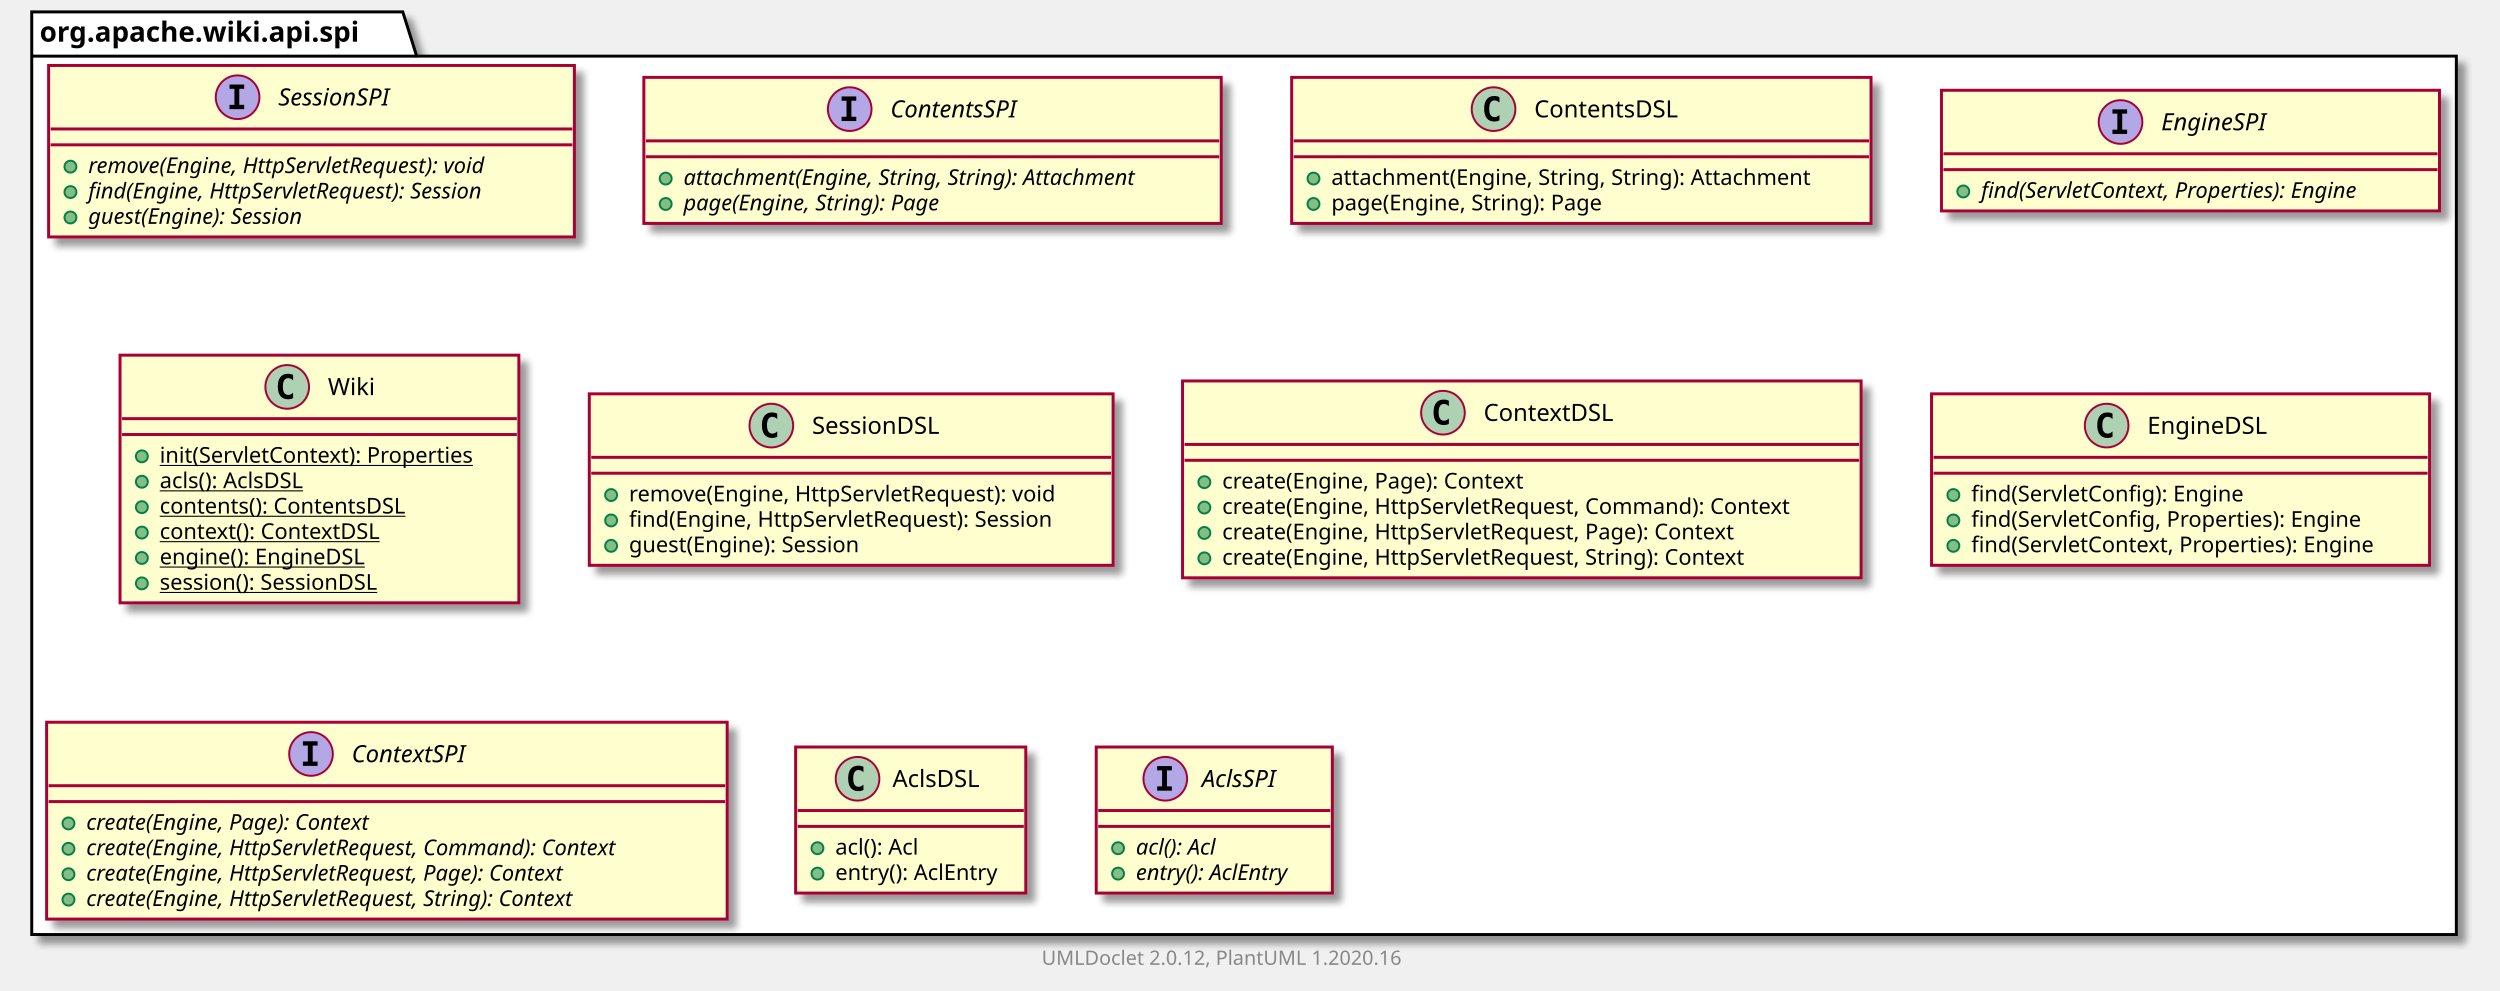
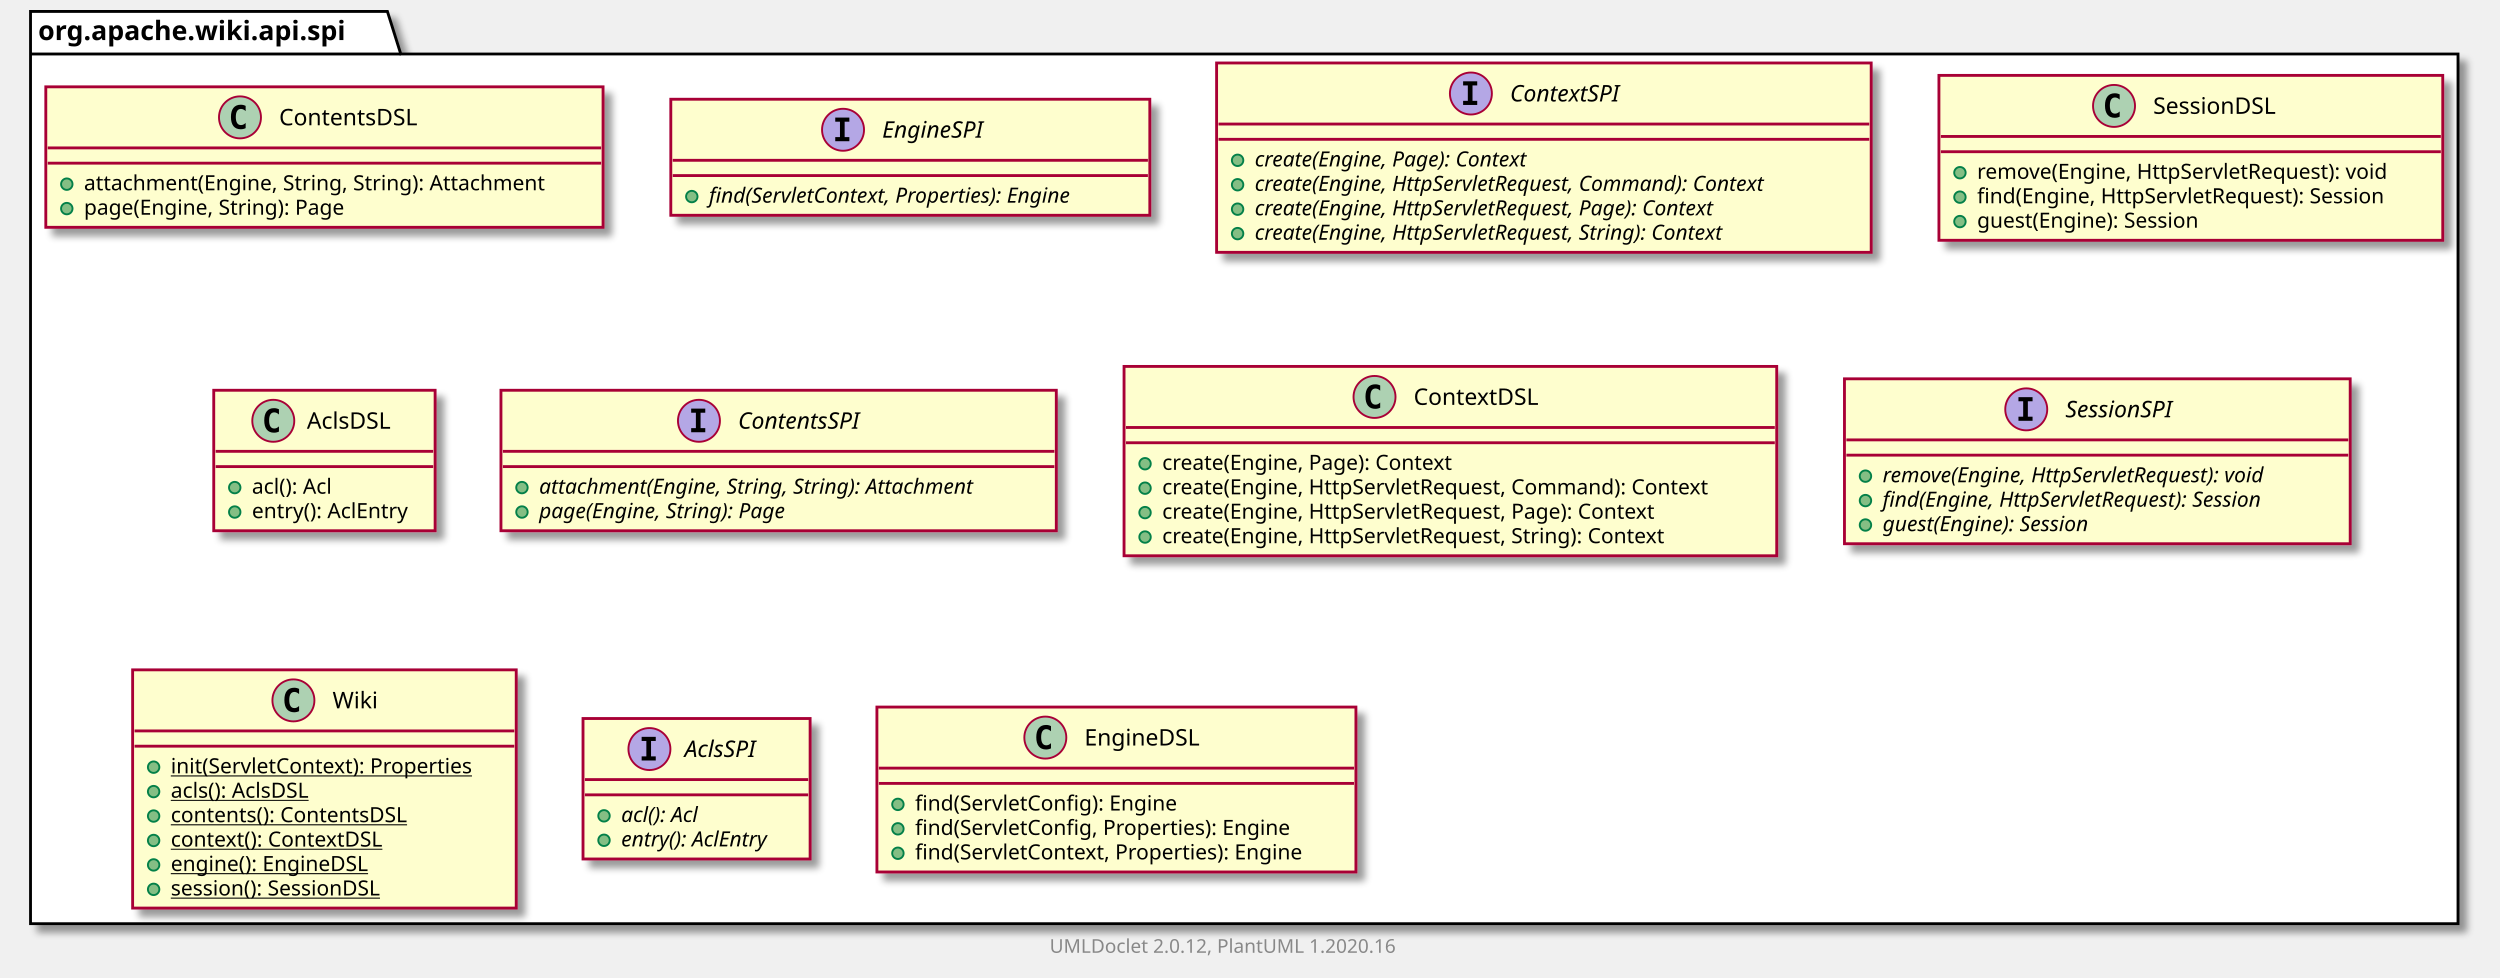
- <svg xmlns="http://www.w3.org/2000/svg" xmlns:xlink="http://www.w3.org/1999/xlink" contentScriptType="application/ecmascript" contentStyleType="text/css" height="499px" preserveAspectRatio="none" style="width:1260px;height:499px;" version="1.1" viewBox="0 0 1260 499" width="1260px" zoomAndPan="magnify">
+ <svg xmlns="http://www.w3.org/2000/svg" xmlns:xlink="http://www.w3.org/1999/xlink" contentScriptType="application/ecmascript" contentStyleType="text/css" height="512px" preserveAspectRatio="none" style="width:1310px;height:512px;" version="1.1" viewBox="0 0 1310 512" width="1310px" zoomAndPan="magnify">
  <defs>
-     <filter height="300%" id="f4kbembejl7i5" width="300%" x="-1" y="-1">
+     <filter height="300%" id="fi5tal8gt0qy1" width="300%" x="-1" y="-1">
      <feGaussianBlur result="blurOut" stdDeviation="2.0" />
      <feColorMatrix in="blurOut" result="blurOut2" type="matrix" values="0 0 0 0 0 0 0 0 0 0 0 0 0 0 0 0 0 0 .4 0" />
      <feOffset dx="4.0" dy="4.0" in="blurOut2" result="blurOut3" />
      <feBlend in="SourceGraphic" in2="blurOut3" mode="normal" />
    </filter>
  </defs>
  <g>
-     <polygon fill="#FFFFFF" filter="url(#f4kbembejl7i5)" points="16,6,203,6,210,28.297,1238,28.297,1238,471,16,471,16,6" style="stroke: #000000; stroke-width: 1.5;" />
+     <polygon fill="#FFFFFF" filter="url(#fi5tal8gt0qy1)" points="16,6,203,6,210,28.297,1288,28.297,1288,484,16,484,16,6" style="stroke: #000000; stroke-width: 1.5;" />
    <line style="stroke: #000000; stroke-width: 1.5;" x1="16" x2="210" y1="28.297" y2="28.297" />
    <text fill="#000000" font-family="sans-serif" font-size="14" font-weight="bold" lengthAdjust="spacingAndGlyphs" textLength="181" x="20" y="20.995">org.apache.wiki.api.spi</text>
-     <a href="SessionSPI.html" target="_top" title="SessionSPI.html" xlink:actuate="onRequest" xlink:href="SessionSPI.html" xlink:show="new" xlink:title="SessionSPI.html" xlink:type="simple">
-       <rect codeLine="3" fill="#FEFECE" filter="url(#f4kbembejl7i5)" height="86.414" id="org.apache.wiki.api.spi.SessionSPI" style="stroke: #A80036; stroke-width: 1.5;" width="265" x="24.5" y="33" />
-       <ellipse cx="119.75" cy="49" fill="#B4A7E5" rx="11" ry="11" style="stroke: #A80036; stroke-width: 1.0;" />
-       <path d="M115.672,44.766 L115.672,42.609 L123.062,42.609 L123.062,44.766 L120.594,44.766 L120.594,52.844 L123.062,52.844 L123.062,55 L115.672,55 L115.672,52.844 L118.141,52.844 L118.141,44.766 L115.672,44.766 Z " />
-       <text fill="#000000" font-family="sans-serif" font-size="12" font-style="italic" lengthAdjust="spacingAndGlyphs" textLength="66" x="140.25" y="53.154">SessionSPI</text>
-       <line style="stroke: #A80036; stroke-width: 1.5;" x1="25.5" x2="288.5" y1="65" y2="65" />
-       <line style="stroke: #A80036; stroke-width: 1.5;" x1="25.5" x2="288.5" y1="73" y2="73" />
-       <ellipse cx="35.5" cy="84" fill="#84BE84" rx="3" ry="3" style="stroke: #038048; stroke-width: 1.0;" />
-       <text fill="#000000" font-family="sans-serif" font-size="11" font-style="italic" lengthAdjust="spacingAndGlyphs" textLength="239" x="44.5" y="87.21">remove(Engine, HttpServletRequest): void</text>
-       <ellipse cx="35.5" cy="96.805" fill="#84BE84" rx="3" ry="3" style="stroke: #038048; stroke-width: 1.0;" />
-       <text fill="#000000" font-family="sans-serif" font-size="11" font-style="italic" lengthAdjust="spacingAndGlyphs" textLength="235" x="44.5" y="100.015">find(Engine, HttpServletRequest): Session</text>
-       <ellipse cx="35.5" cy="109.609" fill="#84BE84" rx="3" ry="3" style="stroke: #038048; stroke-width: 1.0;" />
-       <text fill="#000000" font-family="sans-serif" font-size="11" font-style="italic" lengthAdjust="spacingAndGlyphs" textLength="128" x="44.5" y="112.82">guest(Engine): Session</text>
+     <a href="ContentsDSL.html" target="_top" title="ContentsDSL.html" xlink:actuate="onRequest" xlink:href="ContentsDSL.html" xlink:show="new" xlink:title="ContentsDSL.html" xlink:type="simple">
+       <rect codeLine="3" fill="#FEFECE" filter="url(#fi5tal8gt0qy1)" height="73.609" id="org.apache.wiki.api.spi.ContentsDSL" style="stroke: #A80036; stroke-width: 1.5;" width="292" x="24" y="45.5" />
+       <ellipse cx="125.75" cy="61.5" fill="#ADD1B2" rx="11" ry="11" style="stroke: #A80036; stroke-width: 1.0;" />
+       <path d="M128.719,67.141 Q128.141,67.438 127.5,67.578 Q126.859,67.734 126.156,67.734 Q123.656,67.734 122.328,66.094 Q121.016,64.438 121.016,61.312 Q121.016,58.188 122.328,56.531 Q123.656,54.875 126.156,54.875 Q126.859,54.875 127.5,55.031 Q128.156,55.188 128.719,55.484 L128.719,58.203 Q128.094,57.625 127.5,57.359 Q126.906,57.078 126.281,57.078 Q124.938,57.078 124.25,58.156 Q123.562,59.219 123.562,61.312 Q123.562,63.406 124.25,64.484 Q124.938,65.547 126.281,65.547 Q126.906,65.547 127.5,65.281 Q128.094,65 128.719,64.422 L128.719,67.141 Z " />
+       <text fill="#000000" font-family="sans-serif" font-size="12" lengthAdjust="spacingAndGlyphs" textLength="80" x="146.25" y="65.654">ContentsDSL</text>
+       <line style="stroke: #A80036; stroke-width: 1.5;" x1="25" x2="315" y1="77.5" y2="77.5" />
+       <line style="stroke: #A80036; stroke-width: 1.5;" x1="25" x2="315" y1="85.5" y2="85.5" />
+       <ellipse cx="35" cy="96.5" fill="#84BE84" rx="3" ry="3" style="stroke: #038048; stroke-width: 1.0;" />
+       <text fill="#000000" font-family="sans-serif" font-size="11" lengthAdjust="spacingAndGlyphs" textLength="266" x="44" y="99.71">attachment(Engine, String, String): Attachment</text>
+       <ellipse cx="35" cy="109.305" fill="#84BE84" rx="3" ry="3" style="stroke: #038048; stroke-width: 1.0;" />
+       <text fill="#000000" font-family="sans-serif" font-size="11" lengthAdjust="spacingAndGlyphs" textLength="152" x="44" y="112.515">page(Engine, String): Page</text>
+     </a>
+     <a href="EngineSPI.html" target="_top" title="EngineSPI.html" xlink:actuate="onRequest" xlink:href="EngineSPI.html" xlink:show="new" xlink:title="EngineSPI.html" xlink:type="simple">
+       <rect codeLine="8" fill="#FEFECE" filter="url(#fi5tal8gt0qy1)" height="60.805" id="org.apache.wiki.api.spi.EngineSPI" style="stroke: #A80036; stroke-width: 1.5;" width="251" x="351.5" y="52" />
+       <ellipse cx="441.75" cy="68" fill="#B4A7E5" rx="11" ry="11" style="stroke: #A80036; stroke-width: 1.0;" />
+       <path d="M437.672,63.766 L437.672,61.609 L445.062,61.609 L445.062,63.766 L442.594,63.766 L442.594,71.844 L445.062,71.844 L445.062,74 L437.672,74 L437.672,71.844 L440.141,71.844 L440.141,63.766 L437.672,63.766 Z " />
+       <text fill="#000000" font-family="sans-serif" font-size="12" font-style="italic" lengthAdjust="spacingAndGlyphs" textLength="62" x="462.25" y="72.154">EngineSPI</text>
+       <line style="stroke: #A80036; stroke-width: 1.5;" x1="352.5" x2="601.5" y1="84" y2="84" />
+       <line style="stroke: #A80036; stroke-width: 1.5;" x1="352.5" x2="601.5" y1="92" y2="92" />
+       <ellipse cx="362.5" cy="103" fill="#84BE84" rx="3" ry="3" style="stroke: #038048; stroke-width: 1.0;" />
+       <text fill="#000000" font-family="sans-serif" font-size="11" font-style="italic" lengthAdjust="spacingAndGlyphs" textLength="225" x="371.5" y="106.21">find(ServletContext, Properties): Engine</text>
+     </a>
+     <a href="ContextSPI.html" target="_top" title="ContextSPI.html" xlink:actuate="onRequest" xlink:href="ContextSPI.html" xlink:show="new" xlink:title="ContextSPI.html" xlink:type="simple">
+       <rect codeLine="12" fill="#FEFECE" filter="url(#fi5tal8gt0qy1)" height="99.219" id="org.apache.wiki.api.spi.ContextSPI" style="stroke: #A80036; stroke-width: 1.5;" width="343" x="637.5" y="33" />
+       <ellipse cx="770.75" cy="49" fill="#B4A7E5" rx="11" ry="11" style="stroke: #A80036; stroke-width: 1.0;" />
+       <path d="M766.672,44.766 L766.672,42.609 L774.062,42.609 L774.062,44.766 L771.594,44.766 L771.594,52.844 L774.062,52.844 L774.062,55 L766.672,55 L766.672,52.844 L769.141,52.844 L769.141,44.766 L766.672,44.766 Z " />
+       <text fill="#000000" font-family="sans-serif" font-size="12" font-style="italic" lengthAdjust="spacingAndGlyphs" textLength="68" x="791.25" y="53.154">ContextSPI</text>
+       <line style="stroke: #A80036; stroke-width: 1.5;" x1="638.5" x2="979.5" y1="65" y2="65" />
+       <line style="stroke: #A80036; stroke-width: 1.5;" x1="638.5" x2="979.5" y1="73" y2="73" />
+       <ellipse cx="648.5" cy="84" fill="#84BE84" rx="3" ry="3" style="stroke: #038048; stroke-width: 1.0;" />
+       <text fill="#000000" font-family="sans-serif" font-size="11" font-style="italic" lengthAdjust="spacingAndGlyphs" textLength="170" x="657.5" y="87.21">create(Engine, Page): Context</text>
+       <ellipse cx="648.5" cy="96.805" fill="#84BE84" rx="3" ry="3" style="stroke: #038048; stroke-width: 1.0;" />
+       <text fill="#000000" font-family="sans-serif" font-size="11" font-style="italic" lengthAdjust="spacingAndGlyphs" textLength="317" x="657.5" y="100.015">create(Engine, HttpServletRequest, Command): Context</text>
+       <ellipse cx="648.5" cy="109.609" fill="#84BE84" rx="3" ry="3" style="stroke: #038048; stroke-width: 1.0;" />
+       <text fill="#000000" font-family="sans-serif" font-size="11" font-style="italic" lengthAdjust="spacingAndGlyphs" textLength="287" x="657.5" y="112.82">create(Engine, HttpServletRequest, Page): Context</text>
+       <ellipse cx="648.5" cy="122.414" fill="#84BE84" rx="3" ry="3" style="stroke: #038048; stroke-width: 1.0;" />
+       <text fill="#000000" font-family="sans-serif" font-size="11" font-style="italic" lengthAdjust="spacingAndGlyphs" textLength="292" x="657.5" y="125.624">create(Engine, HttpServletRequest, String): Context</text>
+     </a>
+     <a href="SessionDSL.html" target="_top" title="SessionDSL.html" xlink:actuate="onRequest" xlink:href="SessionDSL.html" xlink:show="new" xlink:title="SessionDSL.html" xlink:type="simple">
+       <rect codeLine="19" fill="#FEFECE" filter="url(#fi5tal8gt0qy1)" height="86.414" id="org.apache.wiki.api.spi.SessionDSL" style="stroke: #A80036; stroke-width: 1.5;" width="264" x="1016" y="39.5" />
+       <ellipse cx="1107.75" cy="55.5" fill="#ADD1B2" rx="11" ry="11" style="stroke: #A80036; stroke-width: 1.0;" />
+       <path d="M1110.719,61.141 Q1110.141,61.438 1109.5,61.578 Q1108.859,61.734 1108.156,61.734 Q1105.656,61.734 1104.328,60.094 Q1103.016,58.438 1103.016,55.312 Q1103.016,52.188 1104.328,50.531 Q1105.656,48.875 1108.156,48.875 Q1108.859,48.875 1109.5,49.031 Q1110.156,49.188 1110.719,49.484 L1110.719,52.203 Q1110.094,51.625 1109.5,51.359 Q1108.906,51.078 1108.281,51.078 Q1106.938,51.078 1106.25,52.156 Q1105.562,53.219 1105.562,55.312 Q1105.562,57.406 1106.25,58.484 Q1106.938,59.547 1108.281,59.547 Q1108.906,59.547 1109.5,59.281 Q1110.094,59 1110.719,58.422 L1110.719,61.141 Z " />
+       <text fill="#000000" font-family="sans-serif" font-size="12" lengthAdjust="spacingAndGlyphs" textLength="72" x="1128.25" y="59.654">SessionDSL</text>
+       <line style="stroke: #A80036; stroke-width: 1.5;" x1="1017" x2="1279" y1="71.5" y2="71.5" />
+       <line style="stroke: #A80036; stroke-width: 1.5;" x1="1017" x2="1279" y1="79.5" y2="79.5" />
+       <ellipse cx="1027" cy="90.5" fill="#84BE84" rx="3" ry="3" style="stroke: #038048; stroke-width: 1.0;" />
+       <text fill="#000000" font-family="sans-serif" font-size="11" lengthAdjust="spacingAndGlyphs" textLength="237" x="1036" y="93.71">remove(Engine, HttpServletRequest): void</text>
+       <ellipse cx="1027" cy="103.305" fill="#84BE84" rx="3" ry="3" style="stroke: #038048; stroke-width: 1.0;" />
+       <text fill="#000000" font-family="sans-serif" font-size="11" lengthAdjust="spacingAndGlyphs" textLength="238" x="1036" y="106.515">find(Engine, HttpServletRequest): Session</text>
+       <ellipse cx="1027" cy="116.109" fill="#84BE84" rx="3" ry="3" style="stroke: #038048; stroke-width: 1.0;" />
+       <text fill="#000000" font-family="sans-serif" font-size="11" lengthAdjust="spacingAndGlyphs" textLength="132" x="1036" y="119.32">guest(Engine): Session</text>
+     </a>
+     <a href="AclsDSL.html" target="_top" title="AclsDSL.html" xlink:actuate="onRequest" xlink:href="AclsDSL.html" xlink:show="new" xlink:title="AclsDSL.html" xlink:type="simple">
+       <rect codeLine="25" fill="#FEFECE" filter="url(#fi5tal8gt0qy1)" height="73.609" id="org.apache.wiki.api.spi.AclsDSL" style="stroke: #A80036; stroke-width: 1.5;" width="116" x="112" y="204.5" />
+       <ellipse cx="143.2" cy="220.5" fill="#ADD1B2" rx="11" ry="11" style="stroke: #A80036; stroke-width: 1.0;" />
+       <path d="M146.169,226.141 Q145.591,226.438 144.95,226.578 Q144.309,226.734 143.606,226.734 Q141.106,226.734 139.778,225.094 Q138.466,223.438 138.466,220.312 Q138.466,217.188 139.778,215.531 Q141.106,213.875 143.606,213.875 Q144.309,213.875 144.95,214.031 Q145.606,214.188 146.169,214.484 L146.169,217.203 Q145.544,216.625 144.95,216.359 Q144.356,216.078 143.731,216.078 Q142.387,216.078 141.7,217.156 Q141.012,218.219 141.012,220.312 Q141.012,222.406 141.7,223.484 Q142.387,224.547 143.731,224.547 Q144.356,224.547 144.95,224.281 Q145.544,224 146.169,223.422 L146.169,226.141 Z " />
+       <text fill="#000000" font-family="sans-serif" font-size="12" lengthAdjust="spacingAndGlyphs" textLength="48" x="160.8" y="224.654">AclsDSL</text>
+       <line style="stroke: #A80036; stroke-width: 1.5;" x1="113" x2="227" y1="236.5" y2="236.5" />
+       <line style="stroke: #A80036; stroke-width: 1.5;" x1="113" x2="227" y1="244.5" y2="244.5" />
+       <ellipse cx="123" cy="255.5" fill="#84BE84" rx="3" ry="3" style="stroke: #038048; stroke-width: 1.0;" />
+       <text fill="#000000" font-family="sans-serif" font-size="11" lengthAdjust="spacingAndGlyphs" textLength="48" x="132" y="258.71">acl(): Acl</text>
+       <ellipse cx="123" cy="268.305" fill="#84BE84" rx="3" ry="3" style="stroke: #038048; stroke-width: 1.0;" />
+       <text fill="#000000" font-family="sans-serif" font-size="11" lengthAdjust="spacingAndGlyphs" textLength="90" x="132" y="271.515">entry(): AclEntry</text>
    </a>
    <a href="ContentsSPI.html" target="_top" title="ContentsSPI.html" xlink:actuate="onRequest" xlink:href="ContentsSPI.html" xlink:show="new" xlink:title="ContentsSPI.html" xlink:type="simple">
-       <rect codeLine="9" fill="#FEFECE" filter="url(#f4kbembejl7i5)" height="73.609" id="org.apache.wiki.api.spi.ContentsSPI" style="stroke: #A80036; stroke-width: 1.5;" width="291" x="324.5" y="39" />
-       <ellipse cx="428.25" cy="55" fill="#B4A7E5" rx="11" ry="11" style="stroke: #A80036; stroke-width: 1.0;" />
-       <path d="M424.172,50.766 L424.172,48.609 L431.562,48.609 L431.562,50.766 L429.094,50.766 L429.094,58.844 L431.562,58.844 L431.562,61 L424.172,61 L424.172,58.844 L426.641,58.844 L426.641,50.766 L424.172,50.766 Z " />
-       <text fill="#000000" font-family="sans-serif" font-size="12" font-style="italic" lengthAdjust="spacingAndGlyphs" textLength="75" x="448.75" y="59.154">ContentsSPI</text>
-       <line style="stroke: #A80036; stroke-width: 1.5;" x1="325.5" x2="614.5" y1="71" y2="71" />
-       <line style="stroke: #A80036; stroke-width: 1.5;" x1="325.5" x2="614.5" y1="79" y2="79" />
-       <ellipse cx="335.5" cy="90" fill="#84BE84" rx="3" ry="3" style="stroke: #038048; stroke-width: 1.0;" />
-       <text fill="#000000" font-family="sans-serif" font-size="11" font-style="italic" lengthAdjust="spacingAndGlyphs" textLength="265" x="344.5" y="93.21">attachment(Engine, String, String): Attachment</text>
-       <ellipse cx="335.5" cy="102.805" fill="#84BE84" rx="3" ry="3" style="stroke: #038048; stroke-width: 1.0;" />
-       <text fill="#000000" font-family="sans-serif" font-size="11" font-style="italic" lengthAdjust="spacingAndGlyphs" textLength="151" x="344.5" y="106.015">page(Engine, String): Page</text>
+       <rect codeLine="30" fill="#FEFECE" filter="url(#fi5tal8gt0qy1)" height="73.609" id="org.apache.wiki.api.spi.ContentsSPI" style="stroke: #A80036; stroke-width: 1.5;" width="291" x="262.5" y="204.5" />
+       <ellipse cx="366.25" cy="220.5" fill="#B4A7E5" rx="11" ry="11" style="stroke: #A80036; stroke-width: 1.0;" />
+       <path d="M362.172,216.266 L362.172,214.109 L369.562,214.109 L369.562,216.266 L367.094,216.266 L367.094,224.344 L369.562,224.344 L369.562,226.5 L362.172,226.5 L362.172,224.344 L364.641,224.344 L364.641,216.266 L362.172,216.266 Z " />
+       <text fill="#000000" font-family="sans-serif" font-size="12" font-style="italic" lengthAdjust="spacingAndGlyphs" textLength="75" x="386.75" y="224.654">ContentsSPI</text>
+       <line style="stroke: #A80036; stroke-width: 1.5;" x1="263.5" x2="552.5" y1="236.5" y2="236.5" />
+       <line style="stroke: #A80036; stroke-width: 1.5;" x1="263.5" x2="552.5" y1="244.5" y2="244.5" />
+       <ellipse cx="273.5" cy="255.5" fill="#84BE84" rx="3" ry="3" style="stroke: #038048; stroke-width: 1.0;" />
+       <text fill="#000000" font-family="sans-serif" font-size="11" font-style="italic" lengthAdjust="spacingAndGlyphs" textLength="265" x="282.5" y="258.71">attachment(Engine, String, String): Attachment</text>
+       <ellipse cx="273.5" cy="268.305" fill="#84BE84" rx="3" ry="3" style="stroke: #038048; stroke-width: 1.0;" />
+       <text fill="#000000" font-family="sans-serif" font-size="11" font-style="italic" lengthAdjust="spacingAndGlyphs" textLength="151" x="282.5" y="271.515">page(Engine, String): Page</text>
    </a>
-     <a href="ContentsDSL.html" target="_top" title="ContentsDSL.html" xlink:actuate="onRequest" xlink:href="ContentsDSL.html" xlink:show="new" xlink:title="ContentsDSL.html" xlink:type="simple">
-       <rect codeLine="14" fill="#FEFECE" filter="url(#f4kbembejl7i5)" height="73.609" id="org.apache.wiki.api.spi.ContentsDSL" style="stroke: #A80036; stroke-width: 1.5;" width="292" x="651" y="39" />
-       <ellipse cx="752.75" cy="55" fill="#ADD1B2" rx="11" ry="11" style="stroke: #A80036; stroke-width: 1.0;" />
-       <path d="M755.719,60.641 Q755.141,60.938 754.5,61.078 Q753.859,61.234 753.156,61.234 Q750.656,61.234 749.328,59.594 Q748.016,57.938 748.016,54.812 Q748.016,51.688 749.328,50.031 Q750.656,48.375 753.156,48.375 Q753.859,48.375 754.5,48.531 Q755.156,48.688 755.719,48.984 L755.719,51.703 Q755.094,51.125 754.5,50.859 Q753.906,50.578 753.281,50.578 Q751.938,50.578 751.25,51.656 Q750.562,52.719 750.562,54.812 Q750.562,56.906 751.25,57.984 Q751.938,59.047 753.281,59.047 Q753.906,59.047 754.5,58.781 Q755.094,58.5 755.719,57.922 L755.719,60.641 Z " />
-       <text fill="#000000" font-family="sans-serif" font-size="12" lengthAdjust="spacingAndGlyphs" textLength="80" x="773.25" y="59.154">ContentsDSL</text>
-       <line style="stroke: #A80036; stroke-width: 1.5;" x1="652" x2="942" y1="71" y2="71" />
-       <line style="stroke: #A80036; stroke-width: 1.5;" x1="652" x2="942" y1="79" y2="79" />
-       <ellipse cx="662" cy="90" fill="#84BE84" rx="3" ry="3" style="stroke: #038048; stroke-width: 1.0;" />
-       <text fill="#000000" font-family="sans-serif" font-size="11" lengthAdjust="spacingAndGlyphs" textLength="266" x="671" y="93.21">attachment(Engine, String, String): Attachment</text>
-       <ellipse cx="662" cy="102.805" fill="#84BE84" rx="3" ry="3" style="stroke: #038048; stroke-width: 1.0;" />
-       <text fill="#000000" font-family="sans-serif" font-size="11" lengthAdjust="spacingAndGlyphs" textLength="152" x="671" y="106.015">page(Engine, String): Page</text>
+     <a href="ContextDSL.html" target="_top" title="ContextDSL.html" xlink:actuate="onRequest" xlink:href="ContextDSL.html" xlink:show="new" xlink:title="ContextDSL.html" xlink:type="simple">
+       <rect codeLine="35" fill="#FEFECE" filter="url(#fi5tal8gt0qy1)" height="99.219" id="org.apache.wiki.api.spi.ContextDSL" style="stroke: #A80036; stroke-width: 1.5;" width="342" x="589" y="192" />
+       <ellipse cx="720.25" cy="208" fill="#ADD1B2" rx="11" ry="11" style="stroke: #A80036; stroke-width: 1.0;" />
+       <path d="M723.219,213.641 Q722.641,213.938 722,214.078 Q721.359,214.234 720.656,214.234 Q718.156,214.234 716.828,212.594 Q715.516,210.938 715.516,207.812 Q715.516,204.688 716.828,203.031 Q718.156,201.375 720.656,201.375 Q721.359,201.375 722,201.531 Q722.656,201.688 723.219,201.984 L723.219,204.703 Q722.594,204.125 722,203.859 Q721.406,203.578 720.781,203.578 Q719.438,203.578 718.75,204.656 Q718.062,205.719 718.062,207.812 Q718.062,209.906 718.75,210.984 Q719.438,212.047 720.781,212.047 Q721.406,212.047 722,211.781 Q722.594,211.5 723.219,210.922 L723.219,213.641 Z " />
+       <text fill="#000000" font-family="sans-serif" font-size="12" lengthAdjust="spacingAndGlyphs" textLength="71" x="740.75" y="212.154">ContextDSL</text>
+       <line style="stroke: #A80036; stroke-width: 1.5;" x1="590" x2="930" y1="224" y2="224" />
+       <line style="stroke: #A80036; stroke-width: 1.5;" x1="590" x2="930" y1="232" y2="232" />
+       <ellipse cx="600" cy="243" fill="#84BE84" rx="3" ry="3" style="stroke: #038048; stroke-width: 1.0;" />
+       <text fill="#000000" font-family="sans-serif" font-size="11" lengthAdjust="spacingAndGlyphs" textLength="169" x="609" y="246.21">create(Engine, Page): Context</text>
+       <ellipse cx="600" cy="255.805" fill="#84BE84" rx="3" ry="3" style="stroke: #038048; stroke-width: 1.0;" />
+       <text fill="#000000" font-family="sans-serif" font-size="11" lengthAdjust="spacingAndGlyphs" textLength="316" x="609" y="259.015">create(Engine, HttpServletRequest, Command): Context</text>
+       <ellipse cx="600" cy="268.609" fill="#84BE84" rx="3" ry="3" style="stroke: #038048; stroke-width: 1.0;" />
+       <text fill="#000000" font-family="sans-serif" font-size="11" lengthAdjust="spacingAndGlyphs" textLength="286" x="609" y="271.82">create(Engine, HttpServletRequest, Page): Context</text>
+       <ellipse cx="600" cy="281.414" fill="#84BE84" rx="3" ry="3" style="stroke: #038048; stroke-width: 1.0;" />
+       <text fill="#000000" font-family="sans-serif" font-size="11" lengthAdjust="spacingAndGlyphs" textLength="292" x="609" y="284.625">create(Engine, HttpServletRequest, String): Context</text>
    </a>
-     <a href="EngineSPI.html" target="_top" title="EngineSPI.html" xlink:actuate="onRequest" xlink:href="EngineSPI.html" xlink:show="new" xlink:title="EngineSPI.html" xlink:type="simple">
-       <rect codeLine="19" fill="#FEFECE" filter="url(#f4kbembejl7i5)" height="60.805" id="org.apache.wiki.api.spi.EngineSPI" style="stroke: #A80036; stroke-width: 1.5;" width="251" x="978.5" y="45.5" />
-       <ellipse cx="1068.75" cy="61.5" fill="#B4A7E5" rx="11" ry="11" style="stroke: #A80036; stroke-width: 1.0;" />
-       <path d="M1064.672,57.266 L1064.672,55.109 L1072.062,55.109 L1072.062,57.266 L1069.594,57.266 L1069.594,65.344 L1072.062,65.344 L1072.062,67.5 L1064.672,67.5 L1064.672,65.344 L1067.141,65.344 L1067.141,57.266 L1064.672,57.266 Z " />
-       <text fill="#000000" font-family="sans-serif" font-size="12" font-style="italic" lengthAdjust="spacingAndGlyphs" textLength="62" x="1089.25" y="65.654">EngineSPI</text>
-       <line style="stroke: #A80036; stroke-width: 1.5;" x1="979.5" x2="1228.5" y1="77.5" y2="77.5" />
-       <line style="stroke: #A80036; stroke-width: 1.5;" x1="979.5" x2="1228.5" y1="85.5" y2="85.5" />
-       <ellipse cx="989.5" cy="96.5" fill="#84BE84" rx="3" ry="3" style="stroke: #038048; stroke-width: 1.0;" />
-       <text fill="#000000" font-family="sans-serif" font-size="11" font-style="italic" lengthAdjust="spacingAndGlyphs" textLength="225" x="998.5" y="99.71">find(ServletContext, Properties): Engine</text>
+     <a href="SessionSPI.html" target="_top" title="SessionSPI.html" xlink:actuate="onRequest" xlink:href="SessionSPI.html" xlink:show="new" xlink:title="SessionSPI.html" xlink:type="simple">
+       <rect codeLine="42" fill="#FEFECE" filter="url(#fi5tal8gt0qy1)" height="86.414" id="org.apache.wiki.api.spi.SessionSPI" style="stroke: #A80036; stroke-width: 1.5;" width="265" x="966.5" y="198.5" />
+       <ellipse cx="1061.75" cy="214.5" fill="#B4A7E5" rx="11" ry="11" style="stroke: #A80036; stroke-width: 1.0;" />
+       <path d="M1057.672,210.266 L1057.672,208.109 L1065.062,208.109 L1065.062,210.266 L1062.594,210.266 L1062.594,218.344 L1065.062,218.344 L1065.062,220.5 L1057.672,220.5 L1057.672,218.344 L1060.141,218.344 L1060.141,210.266 L1057.672,210.266 Z " />
+       <text fill="#000000" font-family="sans-serif" font-size="12" font-style="italic" lengthAdjust="spacingAndGlyphs" textLength="66" x="1082.25" y="218.654">SessionSPI</text>
+       <line style="stroke: #A80036; stroke-width: 1.5;" x1="967.5" x2="1230.5" y1="230.5" y2="230.5" />
+       <line style="stroke: #A80036; stroke-width: 1.5;" x1="967.5" x2="1230.5" y1="238.5" y2="238.5" />
+       <ellipse cx="977.5" cy="249.5" fill="#84BE84" rx="3" ry="3" style="stroke: #038048; stroke-width: 1.0;" />
+       <text fill="#000000" font-family="sans-serif" font-size="11" font-style="italic" lengthAdjust="spacingAndGlyphs" textLength="239" x="986.5" y="252.71">remove(Engine, HttpServletRequest): void</text>
+       <ellipse cx="977.5" cy="262.305" fill="#84BE84" rx="3" ry="3" style="stroke: #038048; stroke-width: 1.0;" />
+       <text fill="#000000" font-family="sans-serif" font-size="11" font-style="italic" lengthAdjust="spacingAndGlyphs" textLength="235" x="986.5" y="265.515">find(Engine, HttpServletRequest): Session</text>
+       <ellipse cx="977.5" cy="275.109" fill="#84BE84" rx="3" ry="3" style="stroke: #038048; stroke-width: 1.0;" />
+       <text fill="#000000" font-family="sans-serif" font-size="11" font-style="italic" lengthAdjust="spacingAndGlyphs" textLength="128" x="986.5" y="278.32">guest(Engine): Session</text>
    </a>
    <a href="Wiki.html" target="_top" title="Wiki.html" xlink:actuate="onRequest" xlink:href="Wiki.html" xlink:show="new" xlink:title="Wiki.html" xlink:type="simple">
-       <rect codeLine="23" fill="#FEFECE" filter="url(#f4kbembejl7i5)" height="124.828" id="org.apache.wiki.api.spi.Wiki" style="stroke: #A80036; stroke-width: 1.5;" width="201" x="60.5" y="179" />
-       <ellipse cx="144.75" cy="195" fill="#ADD1B2" rx="11" ry="11" style="stroke: #A80036; stroke-width: 1.0;" />
-       <path d="M147.719,200.641 Q147.141,200.938 146.5,201.078 Q145.859,201.234 145.156,201.234 Q142.656,201.234 141.328,199.594 Q140.016,197.938 140.016,194.812 Q140.016,191.688 141.328,190.031 Q142.656,188.375 145.156,188.375 Q145.859,188.375 146.5,188.531 Q147.156,188.688 147.719,188.984 L147.719,191.703 Q147.094,191.125 146.5,190.859 Q145.906,190.578 145.281,190.578 Q143.938,190.578 143.25,191.656 Q142.562,192.719 142.562,194.812 Q142.562,196.906 143.25,197.984 Q143.938,199.047 145.281,199.047 Q145.906,199.047 146.5,198.781 Q147.094,198.5 147.719,197.922 L147.719,200.641 Z " />
-       <text fill="#000000" font-family="sans-serif" font-size="12" lengthAdjust="spacingAndGlyphs" textLength="24" x="165.25" y="199.154">Wiki</text>
-       <line style="stroke: #A80036; stroke-width: 1.5;" x1="61.5" x2="260.5" y1="211" y2="211" />
-       <line style="stroke: #A80036; stroke-width: 1.5;" x1="61.5" x2="260.5" y1="219" y2="219" />
-       <ellipse cx="71.5" cy="230" fill="#84BE84" rx="3" ry="3" style="stroke: #038048; stroke-width: 1.0;" />
-       <text fill="#000000" font-family="sans-serif" font-size="11" lengthAdjust="spacingAndGlyphs" text-decoration="underline" textLength="175" x="80.5" y="233.21">init(ServletContext): Properties</text>
-       <ellipse cx="71.5" cy="242.805" fill="#84BE84" rx="3" ry="3" style="stroke: #038048; stroke-width: 1.0;" />
-       <text fill="#000000" font-family="sans-serif" font-size="11" lengthAdjust="spacingAndGlyphs" text-decoration="underline" textLength="84" x="80.5" y="246.015">acls(): AclsDSL</text>
-       <ellipse cx="71.5" cy="255.609" fill="#84BE84" rx="3" ry="3" style="stroke: #038048; stroke-width: 1.0;" />
-       <text fill="#000000" font-family="sans-serif" font-size="11" lengthAdjust="spacingAndGlyphs" text-decoration="underline" textLength="138" x="80.5" y="258.82">contents(): ContentsDSL</text>
-       <ellipse cx="71.5" cy="268.414" fill="#84BE84" rx="3" ry="3" style="stroke: #038048; stroke-width: 1.0;" />
-       <text fill="#000000" font-family="sans-serif" font-size="11" lengthAdjust="spacingAndGlyphs" text-decoration="underline" textLength="122" x="80.5" y="271.625">context(): ContextDSL</text>
-       <ellipse cx="71.5" cy="281.219" fill="#84BE84" rx="3" ry="3" style="stroke: #038048; stroke-width: 1.0;" />
-       <text fill="#000000" font-family="sans-serif" font-size="11" lengthAdjust="spacingAndGlyphs" text-decoration="underline" textLength="114" x="80.5" y="284.429">engine(): EngineDSL</text>
-       <ellipse cx="71.5" cy="294.023" fill="#84BE84" rx="3" ry="3" style="stroke: #038048; stroke-width: 1.0;" />
-       <text fill="#000000" font-family="sans-serif" font-size="11" lengthAdjust="spacingAndGlyphs" text-decoration="underline" textLength="129" x="80.5" y="297.234">session(): SessionDSL</text>
+       <rect codeLine="48" fill="#FEFECE" filter="url(#fi5tal8gt0qy1)" height="124.828" id="org.apache.wiki.api.spi.Wiki" style="stroke: #A80036; stroke-width: 1.5;" width="201" x="69.5" y="351" />
+       <ellipse cx="153.75" cy="367" fill="#ADD1B2" rx="11" ry="11" style="stroke: #A80036; stroke-width: 1.0;" />
+       <path d="M156.719,372.641 Q156.141,372.938 155.5,373.078 Q154.859,373.234 154.156,373.234 Q151.656,373.234 150.328,371.594 Q149.016,369.938 149.016,366.812 Q149.016,363.688 150.328,362.031 Q151.656,360.375 154.156,360.375 Q154.859,360.375 155.5,360.531 Q156.156,360.688 156.719,360.984 L156.719,363.703 Q156.094,363.125 155.5,362.859 Q154.906,362.578 154.281,362.578 Q152.938,362.578 152.25,363.656 Q151.562,364.719 151.562,366.812 Q151.562,368.906 152.25,369.984 Q152.938,371.047 154.281,371.047 Q154.906,371.047 155.5,370.781 Q156.094,370.5 156.719,369.922 L156.719,372.641 Z " />
+       <text fill="#000000" font-family="sans-serif" font-size="12" lengthAdjust="spacingAndGlyphs" textLength="24" x="174.25" y="371.154">Wiki</text>
+       <line style="stroke: #A80036; stroke-width: 1.5;" x1="70.5" x2="269.5" y1="383" y2="383" />
+       <line style="stroke: #A80036; stroke-width: 1.5;" x1="70.5" x2="269.5" y1="391" y2="391" />
+       <ellipse cx="80.5" cy="402" fill="#84BE84" rx="3" ry="3" style="stroke: #038048; stroke-width: 1.0;" />
+       <text fill="#000000" font-family="sans-serif" font-size="11" lengthAdjust="spacingAndGlyphs" text-decoration="underline" textLength="175" x="89.5" y="405.21">init(ServletContext): Properties</text>
+       <ellipse cx="80.5" cy="414.805" fill="#84BE84" rx="3" ry="3" style="stroke: #038048; stroke-width: 1.0;" />
+       <text fill="#000000" font-family="sans-serif" font-size="11" lengthAdjust="spacingAndGlyphs" text-decoration="underline" textLength="84" x="89.5" y="418.015">acls(): AclsDSL</text>
+       <ellipse cx="80.5" cy="427.609" fill="#84BE84" rx="3" ry="3" style="stroke: #038048; stroke-width: 1.0;" />
+       <text fill="#000000" font-family="sans-serif" font-size="11" lengthAdjust="spacingAndGlyphs" text-decoration="underline" textLength="138" x="89.5" y="430.82">contents(): ContentsDSL</text>
+       <ellipse cx="80.5" cy="440.414" fill="#84BE84" rx="3" ry="3" style="stroke: #038048; stroke-width: 1.0;" />
+       <text fill="#000000" font-family="sans-serif" font-size="11" lengthAdjust="spacingAndGlyphs" text-decoration="underline" textLength="122" x="89.5" y="443.625">context(): ContextDSL</text>
+       <ellipse cx="80.5" cy="453.219" fill="#84BE84" rx="3" ry="3" style="stroke: #038048; stroke-width: 1.0;" />
+       <text fill="#000000" font-family="sans-serif" font-size="11" lengthAdjust="spacingAndGlyphs" text-decoration="underline" textLength="114" x="89.5" y="456.429">engine(): EngineDSL</text>
+       <ellipse cx="80.5" cy="466.023" fill="#84BE84" rx="3" ry="3" style="stroke: #038048; stroke-width: 1.0;" />
+       <text fill="#000000" font-family="sans-serif" font-size="11" lengthAdjust="spacingAndGlyphs" text-decoration="underline" textLength="129" x="89.5" y="469.234">session(): SessionDSL</text>
    </a>
-     <a href="SessionDSL.html" target="_top" title="SessionDSL.html" xlink:actuate="onRequest" xlink:href="SessionDSL.html" xlink:show="new" xlink:title="SessionDSL.html" xlink:type="simple">
-       <rect codeLine="32" fill="#FEFECE" filter="url(#f4kbembejl7i5)" height="86.414" id="org.apache.wiki.api.spi.SessionDSL" style="stroke: #A80036; stroke-width: 1.5;" width="264" x="297" y="198.5" />
-       <ellipse cx="388.75" cy="214.5" fill="#ADD1B2" rx="11" ry="11" style="stroke: #A80036; stroke-width: 1.0;" />
-       <path d="M391.719,220.141 Q391.141,220.438 390.5,220.578 Q389.859,220.734 389.156,220.734 Q386.656,220.734 385.328,219.094 Q384.016,217.438 384.016,214.312 Q384.016,211.188 385.328,209.531 Q386.656,207.875 389.156,207.875 Q389.859,207.875 390.5,208.031 Q391.156,208.188 391.719,208.484 L391.719,211.203 Q391.094,210.625 390.5,210.359 Q389.906,210.078 389.281,210.078 Q387.938,210.078 387.25,211.156 Q386.562,212.219 386.562,214.312 Q386.562,216.406 387.25,217.484 Q387.938,218.547 389.281,218.547 Q389.906,218.547 390.5,218.281 Q391.094,218 391.719,217.422 L391.719,220.141 Z " />
-       <text fill="#000000" font-family="sans-serif" font-size="12" lengthAdjust="spacingAndGlyphs" textLength="72" x="409.25" y="218.654">SessionDSL</text>
-       <line style="stroke: #A80036; stroke-width: 1.5;" x1="298" x2="560" y1="230.5" y2="230.5" />
-       <line style="stroke: #A80036; stroke-width: 1.5;" x1="298" x2="560" y1="238.5" y2="238.5" />
-       <ellipse cx="308" cy="249.5" fill="#84BE84" rx="3" ry="3" style="stroke: #038048; stroke-width: 1.0;" />
-       <text fill="#000000" font-family="sans-serif" font-size="11" lengthAdjust="spacingAndGlyphs" textLength="237" x="317" y="252.71">remove(Engine, HttpServletRequest): void</text>
-       <ellipse cx="308" cy="262.305" fill="#84BE84" rx="3" ry="3" style="stroke: #038048; stroke-width: 1.0;" />
-       <text fill="#000000" font-family="sans-serif" font-size="11" lengthAdjust="spacingAndGlyphs" textLength="238" x="317" y="265.515">find(Engine, HttpServletRequest): Session</text>
-       <ellipse cx="308" cy="275.109" fill="#84BE84" rx="3" ry="3" style="stroke: #038048; stroke-width: 1.0;" />
-       <text fill="#000000" font-family="sans-serif" font-size="11" lengthAdjust="spacingAndGlyphs" textLength="132" x="317" y="278.32">guest(Engine): Session</text>
-     </a>
-     <a href="ContextDSL.html" target="_top" title="ContextDSL.html" xlink:actuate="onRequest" xlink:href="ContextDSL.html" xlink:show="new" xlink:title="ContextDSL.html" xlink:type="simple">
-       <rect codeLine="38" fill="#FEFECE" filter="url(#f4kbembejl7i5)" height="99.219" id="org.apache.wiki.api.spi.ContextDSL" style="stroke: #A80036; stroke-width: 1.5;" width="342" x="596" y="192" />
-       <ellipse cx="727.25" cy="208" fill="#ADD1B2" rx="11" ry="11" style="stroke: #A80036; stroke-width: 1.0;" />
-       <path d="M730.219,213.641 Q729.641,213.938 729,214.078 Q728.359,214.234 727.656,214.234 Q725.156,214.234 723.828,212.594 Q722.516,210.938 722.516,207.812 Q722.516,204.688 723.828,203.031 Q725.156,201.375 727.656,201.375 Q728.359,201.375 729,201.531 Q729.656,201.688 730.219,201.984 L730.219,204.703 Q729.594,204.125 729,203.859 Q728.406,203.578 727.781,203.578 Q726.438,203.578 725.75,204.656 Q725.062,205.719 725.062,207.812 Q725.062,209.906 725.75,210.984 Q726.438,212.047 727.781,212.047 Q728.406,212.047 729,211.781 Q729.594,211.5 730.219,210.922 L730.219,213.641 Z " />
-       <text fill="#000000" font-family="sans-serif" font-size="12" lengthAdjust="spacingAndGlyphs" textLength="71" x="747.75" y="212.154">ContextDSL</text>
-       <line style="stroke: #A80036; stroke-width: 1.5;" x1="597" x2="937" y1="224" y2="224" />
-       <line style="stroke: #A80036; stroke-width: 1.5;" x1="597" x2="937" y1="232" y2="232" />
-       <ellipse cx="607" cy="243" fill="#84BE84" rx="3" ry="3" style="stroke: #038048; stroke-width: 1.0;" />
-       <text fill="#000000" font-family="sans-serif" font-size="11" lengthAdjust="spacingAndGlyphs" textLength="169" x="616" y="246.21">create(Engine, Page): Context</text>
-       <ellipse cx="607" cy="255.805" fill="#84BE84" rx="3" ry="3" style="stroke: #038048; stroke-width: 1.0;" />
-       <text fill="#000000" font-family="sans-serif" font-size="11" lengthAdjust="spacingAndGlyphs" textLength="316" x="616" y="259.015">create(Engine, HttpServletRequest, Command): Context</text>
-       <ellipse cx="607" cy="268.609" fill="#84BE84" rx="3" ry="3" style="stroke: #038048; stroke-width: 1.0;" />
-       <text fill="#000000" font-family="sans-serif" font-size="11" lengthAdjust="spacingAndGlyphs" textLength="286" x="616" y="271.82">create(Engine, HttpServletRequest, Page): Context</text>
-       <ellipse cx="607" cy="281.414" fill="#84BE84" rx="3" ry="3" style="stroke: #038048; stroke-width: 1.0;" />
-       <text fill="#000000" font-family="sans-serif" font-size="11" lengthAdjust="spacingAndGlyphs" textLength="292" x="616" y="284.625">create(Engine, HttpServletRequest, String): Context</text>
+     <a href="AclsSPI.html" target="_top" title="AclsSPI.html" xlink:actuate="onRequest" xlink:href="AclsSPI.html" xlink:show="new" xlink:title="AclsSPI.html" xlink:type="simple">
+       <rect codeLine="57" fill="#FEFECE" filter="url(#fi5tal8gt0qy1)" height="73.609" id="org.apache.wiki.api.spi.AclsSPI" style="stroke: #A80036; stroke-width: 1.5;" width="119" x="305.5" y="376.5" />
+       <ellipse cx="340.3" cy="392.5" fill="#B4A7E5" rx="11" ry="11" style="stroke: #A80036; stroke-width: 1.0;" />
+       <path d="M336.222,388.266 L336.222,386.109 L343.613,386.109 L343.613,388.266 L341.144,388.266 L341.144,396.344 L343.613,396.344 L343.613,398.5 L336.222,398.5 L336.222,396.344 L338.691,396.344 L338.691,388.266 L336.222,388.266 Z " />
+       <text fill="#000000" font-family="sans-serif" font-size="12" font-style="italic" lengthAdjust="spacingAndGlyphs" textLength="43" x="358.7" y="396.654">AclsSPI</text>
+       <line style="stroke: #A80036; stroke-width: 1.5;" x1="306.5" x2="423.5" y1="408.5" y2="408.5" />
+       <line style="stroke: #A80036; stroke-width: 1.5;" x1="306.5" x2="423.5" y1="416.5" y2="416.5" />
+       <ellipse cx="316.5" cy="427.5" fill="#84BE84" rx="3" ry="3" style="stroke: #038048; stroke-width: 1.0;" />
+       <text fill="#000000" font-family="sans-serif" font-size="11" font-style="italic" lengthAdjust="spacingAndGlyphs" textLength="49" x="325.5" y="430.71">acl(): Acl</text>
+       <ellipse cx="316.5" cy="440.305" fill="#84BE84" rx="3" ry="3" style="stroke: #038048; stroke-width: 1.0;" />
+       <text fill="#000000" font-family="sans-serif" font-size="11" font-style="italic" lengthAdjust="spacingAndGlyphs" textLength="93" x="325.5" y="443.515">entry(): AclEntry</text>
    </a>
    <a href="EngineDSL.html" target="_top" title="EngineDSL.html" xlink:actuate="onRequest" xlink:href="EngineDSL.html" xlink:show="new" xlink:title="EngineDSL.html" xlink:type="simple">
-       <rect codeLine="45" fill="#FEFECE" filter="url(#f4kbembejl7i5)" height="86.414" id="org.apache.wiki.api.spi.EngineDSL" style="stroke: #A80036; stroke-width: 1.5;" width="251" x="973.5" y="198.5" />
-       <ellipse cx="1061.75" cy="214.5" fill="#ADD1B2" rx="11" ry="11" style="stroke: #A80036; stroke-width: 1.0;" />
-       <path d="M1064.719,220.141 Q1064.141,220.438 1063.5,220.578 Q1062.859,220.734 1062.156,220.734 Q1059.656,220.734 1058.328,219.094 Q1057.016,217.438 1057.016,214.312 Q1057.016,211.188 1058.328,209.531 Q1059.656,207.875 1062.156,207.875 Q1062.859,207.875 1063.5,208.031 Q1064.156,208.188 1064.719,208.484 L1064.719,211.203 Q1064.094,210.625 1063.5,210.359 Q1062.906,210.078 1062.281,210.078 Q1060.938,210.078 1060.25,211.156 Q1059.562,212.219 1059.562,214.312 Q1059.562,216.406 1060.25,217.484 Q1060.938,218.547 1062.281,218.547 Q1062.906,218.547 1063.5,218.281 Q1064.094,218 1064.719,217.422 L1064.719,220.141 Z " />
-       <text fill="#000000" font-family="sans-serif" font-size="12" lengthAdjust="spacingAndGlyphs" textLength="66" x="1082.25" y="218.654">EngineDSL</text>
-       <line style="stroke: #A80036; stroke-width: 1.5;" x1="974.5" x2="1223.5" y1="230.5" y2="230.5" />
-       <line style="stroke: #A80036; stroke-width: 1.5;" x1="974.5" x2="1223.5" y1="238.5" y2="238.5" />
-       <ellipse cx="984.5" cy="249.5" fill="#84BE84" rx="3" ry="3" style="stroke: #038048; stroke-width: 1.0;" />
-       <text fill="#000000" font-family="sans-serif" font-size="11" lengthAdjust="spacingAndGlyphs" textLength="151" x="993.5" y="252.71">find(ServletConfig): Engine</text>
-       <ellipse cx="984.5" cy="262.305" fill="#84BE84" rx="3" ry="3" style="stroke: #038048; stroke-width: 1.0;" />
-       <text fill="#000000" font-family="sans-serif" font-size="11" lengthAdjust="spacingAndGlyphs" textLength="218" x="993.5" y="265.515">find(ServletConfig, Properties): Engine</text>
-       <ellipse cx="984.5" cy="275.109" fill="#84BE84" rx="3" ry="3" style="stroke: #038048; stroke-width: 1.0;" />
-       <text fill="#000000" font-family="sans-serif" font-size="11" lengthAdjust="spacingAndGlyphs" textLength="225" x="993.5" y="278.32">find(ServletContext, Properties): Engine</text>
+       <rect codeLine="62" fill="#FEFECE" filter="url(#fi5tal8gt0qy1)" height="86.414" id="org.apache.wiki.api.spi.EngineDSL" style="stroke: #A80036; stroke-width: 1.5;" width="251" x="459.5" y="370.5" />
+       <ellipse cx="547.75" cy="386.5" fill="#ADD1B2" rx="11" ry="11" style="stroke: #A80036; stroke-width: 1.0;" />
+       <path d="M550.719,392.141 Q550.141,392.438 549.5,392.578 Q548.859,392.734 548.156,392.734 Q545.656,392.734 544.328,391.094 Q543.016,389.438 543.016,386.312 Q543.016,383.188 544.328,381.531 Q545.656,379.875 548.156,379.875 Q548.859,379.875 549.5,380.031 Q550.156,380.188 550.719,380.484 L550.719,383.203 Q550.094,382.625 549.5,382.359 Q548.906,382.078 548.281,382.078 Q546.938,382.078 546.25,383.156 Q545.562,384.219 545.562,386.312 Q545.562,388.406 546.25,389.484 Q546.938,390.547 548.281,390.547 Q548.906,390.547 549.5,390.281 Q550.094,390 550.719,389.422 L550.719,392.141 Z " />
+       <text fill="#000000" font-family="sans-serif" font-size="12" lengthAdjust="spacingAndGlyphs" textLength="66" x="568.25" y="390.654">EngineDSL</text>
+       <line style="stroke: #A80036; stroke-width: 1.5;" x1="460.5" x2="709.5" y1="402.5" y2="402.5" />
+       <line style="stroke: #A80036; stroke-width: 1.5;" x1="460.5" x2="709.5" y1="410.5" y2="410.5" />
+       <ellipse cx="470.5" cy="421.5" fill="#84BE84" rx="3" ry="3" style="stroke: #038048; stroke-width: 1.0;" />
+       <text fill="#000000" font-family="sans-serif" font-size="11" lengthAdjust="spacingAndGlyphs" textLength="151" x="479.5" y="424.71">find(ServletConfig): Engine</text>
+       <ellipse cx="470.5" cy="434.305" fill="#84BE84" rx="3" ry="3" style="stroke: #038048; stroke-width: 1.0;" />
+       <text fill="#000000" font-family="sans-serif" font-size="11" lengthAdjust="spacingAndGlyphs" textLength="218" x="479.5" y="437.515">find(ServletConfig, Properties): Engine</text>
+       <ellipse cx="470.5" cy="447.109" fill="#84BE84" rx="3" ry="3" style="stroke: #038048; stroke-width: 1.0;" />
+       <text fill="#000000" font-family="sans-serif" font-size="11" lengthAdjust="spacingAndGlyphs" textLength="225" x="479.5" y="450.32">find(ServletContext, Properties): Engine</text>
    </a>
-     <a href="ContextSPI.html" target="_top" title="ContextSPI.html" xlink:actuate="onRequest" xlink:href="ContextSPI.html" xlink:show="new" xlink:title="ContextSPI.html" xlink:type="simple">
-       <rect codeLine="51" fill="#FEFECE" filter="url(#f4kbembejl7i5)" height="99.219" id="org.apache.wiki.api.spi.ContextSPI" style="stroke: #A80036; stroke-width: 1.5;" width="343" x="23.5" y="364" />
-       <ellipse cx="156.75" cy="380" fill="#B4A7E5" rx="11" ry="11" style="stroke: #A80036; stroke-width: 1.0;" />
-       <path d="M152.672,375.766 L152.672,373.609 L160.062,373.609 L160.062,375.766 L157.594,375.766 L157.594,383.844 L160.062,383.844 L160.062,386 L152.672,386 L152.672,383.844 L155.141,383.844 L155.141,375.766 L152.672,375.766 Z " />
-       <text fill="#000000" font-family="sans-serif" font-size="12" font-style="italic" lengthAdjust="spacingAndGlyphs" textLength="68" x="177.25" y="384.154">ContextSPI</text>
-       <line style="stroke: #A80036; stroke-width: 1.5;" x1="24.5" x2="365.5" y1="396" y2="396" />
-       <line style="stroke: #A80036; stroke-width: 1.5;" x1="24.5" x2="365.5" y1="404" y2="404" />
-       <ellipse cx="34.5" cy="415" fill="#84BE84" rx="3" ry="3" style="stroke: #038048; stroke-width: 1.0;" />
-       <text fill="#000000" font-family="sans-serif" font-size="11" font-style="italic" lengthAdjust="spacingAndGlyphs" textLength="170" x="43.5" y="418.21">create(Engine, Page): Context</text>
-       <ellipse cx="34.5" cy="427.805" fill="#84BE84" rx="3" ry="3" style="stroke: #038048; stroke-width: 1.0;" />
-       <text fill="#000000" font-family="sans-serif" font-size="11" font-style="italic" lengthAdjust="spacingAndGlyphs" textLength="317" x="43.5" y="431.015">create(Engine, HttpServletRequest, Command): Context</text>
-       <ellipse cx="34.5" cy="440.609" fill="#84BE84" rx="3" ry="3" style="stroke: #038048; stroke-width: 1.0;" />
-       <text fill="#000000" font-family="sans-serif" font-size="11" font-style="italic" lengthAdjust="spacingAndGlyphs" textLength="287" x="43.5" y="443.82">create(Engine, HttpServletRequest, Page): Context</text>
-       <ellipse cx="34.5" cy="453.414" fill="#84BE84" rx="3" ry="3" style="stroke: #038048; stroke-width: 1.0;" />
-       <text fill="#000000" font-family="sans-serif" font-size="11" font-style="italic" lengthAdjust="spacingAndGlyphs" textLength="292" x="43.5" y="456.625">create(Engine, HttpServletRequest, String): Context</text>
-     </a>
-     <a href="AclsDSL.html" target="_top" title="AclsDSL.html" xlink:actuate="onRequest" xlink:href="AclsDSL.html" xlink:show="new" xlink:title="AclsDSL.html" xlink:type="simple">
-       <rect codeLine="58" fill="#FEFECE" filter="url(#f4kbembejl7i5)" height="73.609" id="org.apache.wiki.api.spi.AclsDSL" style="stroke: #A80036; stroke-width: 1.5;" width="116" x="401" y="376.5" />
-       <ellipse cx="432.2" cy="392.5" fill="#ADD1B2" rx="11" ry="11" style="stroke: #A80036; stroke-width: 1.0;" />
-       <path d="M435.169,398.141 Q434.591,398.438 433.95,398.578 Q433.309,398.734 432.606,398.734 Q430.106,398.734 428.778,397.094 Q427.466,395.438 427.466,392.312 Q427.466,389.188 428.778,387.531 Q430.106,385.875 432.606,385.875 Q433.309,385.875 433.95,386.031 Q434.606,386.188 435.169,386.484 L435.169,389.203 Q434.544,388.625 433.95,388.359 Q433.356,388.078 432.731,388.078 Q431.387,388.078 430.7,389.156 Q430.012,390.219 430.012,392.312 Q430.012,394.406 430.7,395.484 Q431.387,396.547 432.731,396.547 Q433.356,396.547 433.95,396.281 Q434.544,396 435.169,395.422 L435.169,398.141 Z " />
-       <text fill="#000000" font-family="sans-serif" font-size="12" lengthAdjust="spacingAndGlyphs" textLength="48" x="449.8" y="396.654">AclsDSL</text>
-       <line style="stroke: #A80036; stroke-width: 1.5;" x1="402" x2="516" y1="408.5" y2="408.5" />
-       <line style="stroke: #A80036; stroke-width: 1.5;" x1="402" x2="516" y1="416.5" y2="416.5" />
-       <ellipse cx="412" cy="427.5" fill="#84BE84" rx="3" ry="3" style="stroke: #038048; stroke-width: 1.0;" />
-       <text fill="#000000" font-family="sans-serif" font-size="11" lengthAdjust="spacingAndGlyphs" textLength="48" x="421" y="430.71">acl(): Acl</text>
-       <ellipse cx="412" cy="440.305" fill="#84BE84" rx="3" ry="3" style="stroke: #038048; stroke-width: 1.0;" />
-       <text fill="#000000" font-family="sans-serif" font-size="11" lengthAdjust="spacingAndGlyphs" textLength="90" x="421" y="443.515">entry(): AclEntry</text>
-     </a>
-     <a href="AclsSPI.html" target="_top" title="AclsSPI.html" xlink:actuate="onRequest" xlink:href="AclsSPI.html" xlink:show="new" xlink:title="AclsSPI.html" xlink:type="simple">
-       <rect codeLine="63" fill="#FEFECE" filter="url(#f4kbembejl7i5)" height="73.609" id="org.apache.wiki.api.spi.AclsSPI" style="stroke: #A80036; stroke-width: 1.5;" width="119" x="552.5" y="376.5" />
-       <ellipse cx="587.3" cy="392.5" fill="#B4A7E5" rx="11" ry="11" style="stroke: #A80036; stroke-width: 1.0;" />
-       <path d="M583.222,388.266 L583.222,386.109 L590.612,386.109 L590.612,388.266 L588.144,388.266 L588.144,396.344 L590.612,396.344 L590.612,398.5 L583.222,398.5 L583.222,396.344 L585.691,396.344 L585.691,388.266 L583.222,388.266 Z " />
-       <text fill="#000000" font-family="sans-serif" font-size="12" font-style="italic" lengthAdjust="spacingAndGlyphs" textLength="43" x="605.7" y="396.654">AclsSPI</text>
-       <line style="stroke: #A80036; stroke-width: 1.5;" x1="553.5" x2="670.5" y1="408.5" y2="408.5" />
-       <line style="stroke: #A80036; stroke-width: 1.5;" x1="553.5" x2="670.5" y1="416.5" y2="416.5" />
-       <ellipse cx="563.5" cy="427.5" fill="#84BE84" rx="3" ry="3" style="stroke: #038048; stroke-width: 1.0;" />
-       <text fill="#000000" font-family="sans-serif" font-size="11" font-style="italic" lengthAdjust="spacingAndGlyphs" textLength="49" x="572.5" y="430.71">acl(): Acl</text>
-       <ellipse cx="563.5" cy="440.305" fill="#84BE84" rx="3" ry="3" style="stroke: #038048; stroke-width: 1.0;" />
-       <text fill="#000000" font-family="sans-serif" font-size="11" font-style="italic" lengthAdjust="spacingAndGlyphs" textLength="93" x="572.5" y="443.515">entry(): AclEntry</text>
-     </a>
-     <text fill="#888888" font-family="sans-serif" font-size="10" lengthAdjust="spacingAndGlyphs" textLength="192" x="525" y="486.282">UMLDoclet 2.0.12, PlantUML 1.2020.16</text>
+     <text fill="#888888" font-family="sans-serif" font-size="10" lengthAdjust="spacingAndGlyphs" textLength="192" x="550" y="499.282">UMLDoclet 2.0.12, PlantUML 1.2020.16</text>
  </g>
</svg>
